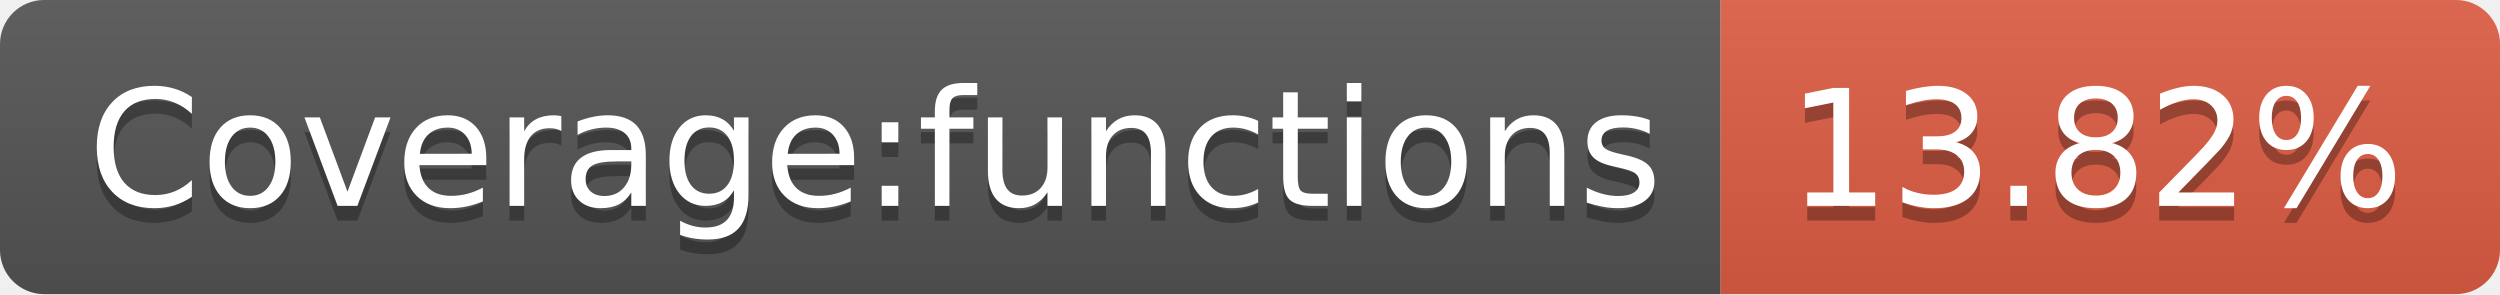
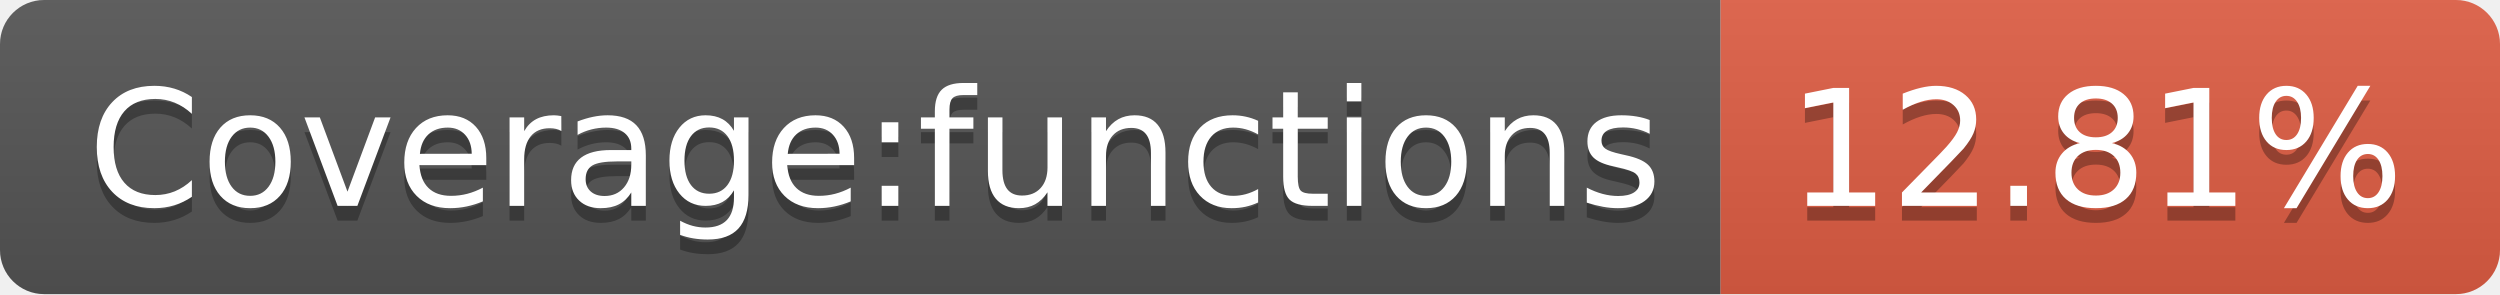
- <svg xmlns="http://www.w3.org/2000/svg" width="170" height="20" role="img" aria-label="Coverage:functions: 13.82%">
+ <svg xmlns="http://www.w3.org/2000/svg" width="170" height="20" role="img" aria-label="Coverage:functions: 12.81%">
  <linearGradient id="s" x2="0" y2="100%">
    <stop offset="0" stop-color="#bbb" stop-opacity=".1" />
    <stop offset="1" stop-opacity=".1" />
  </linearGradient>
  <clipPath id="r">
    <rect width="170" height="20" rx="3" fill="#fff" />
  </clipPath>
  <g clip-path="url(#r)">
    <rect width="117" height="20" fill="#555" />
    <rect x="117" width="53" height="20" fill="#e05d44" />
    <rect width="170" height="20" fill="url(#s)" />
  </g>
  <g fill="#fff" text-anchor="middle" font-family="Verdana,Geneva,DejaVu Sans,sans-serif" text-rendering="geometricPrecision" font-size="110">
    <text aria-hidden="true" x="595" y="150" fill="#010101" fill-opacity=".3" transform="scale(.1)" textLength="1070">Coverage:functions</text>
    <text x="595" y="140" transform="scale(.1)" fill="#fff" textLength="1070">Coverage:functions</text>
-     <text aria-hidden="true" x="1425" y="150" fill="#010101" fill-opacity=".3" transform="scale(.1)" textLength="430">13.82%</text>
-     <text x="1425" y="140" transform="scale(.1)" fill="#fff" textLength="430">13.82%</text>
+     <text aria-hidden="true" x="1425" y="150" fill="#010101" fill-opacity=".3" transform="scale(.1)" textLength="430">12.81%</text>
+     <text x="1425" y="140" transform="scale(.1)" fill="#fff" textLength="430">12.81%</text>
  </g>
</svg>
